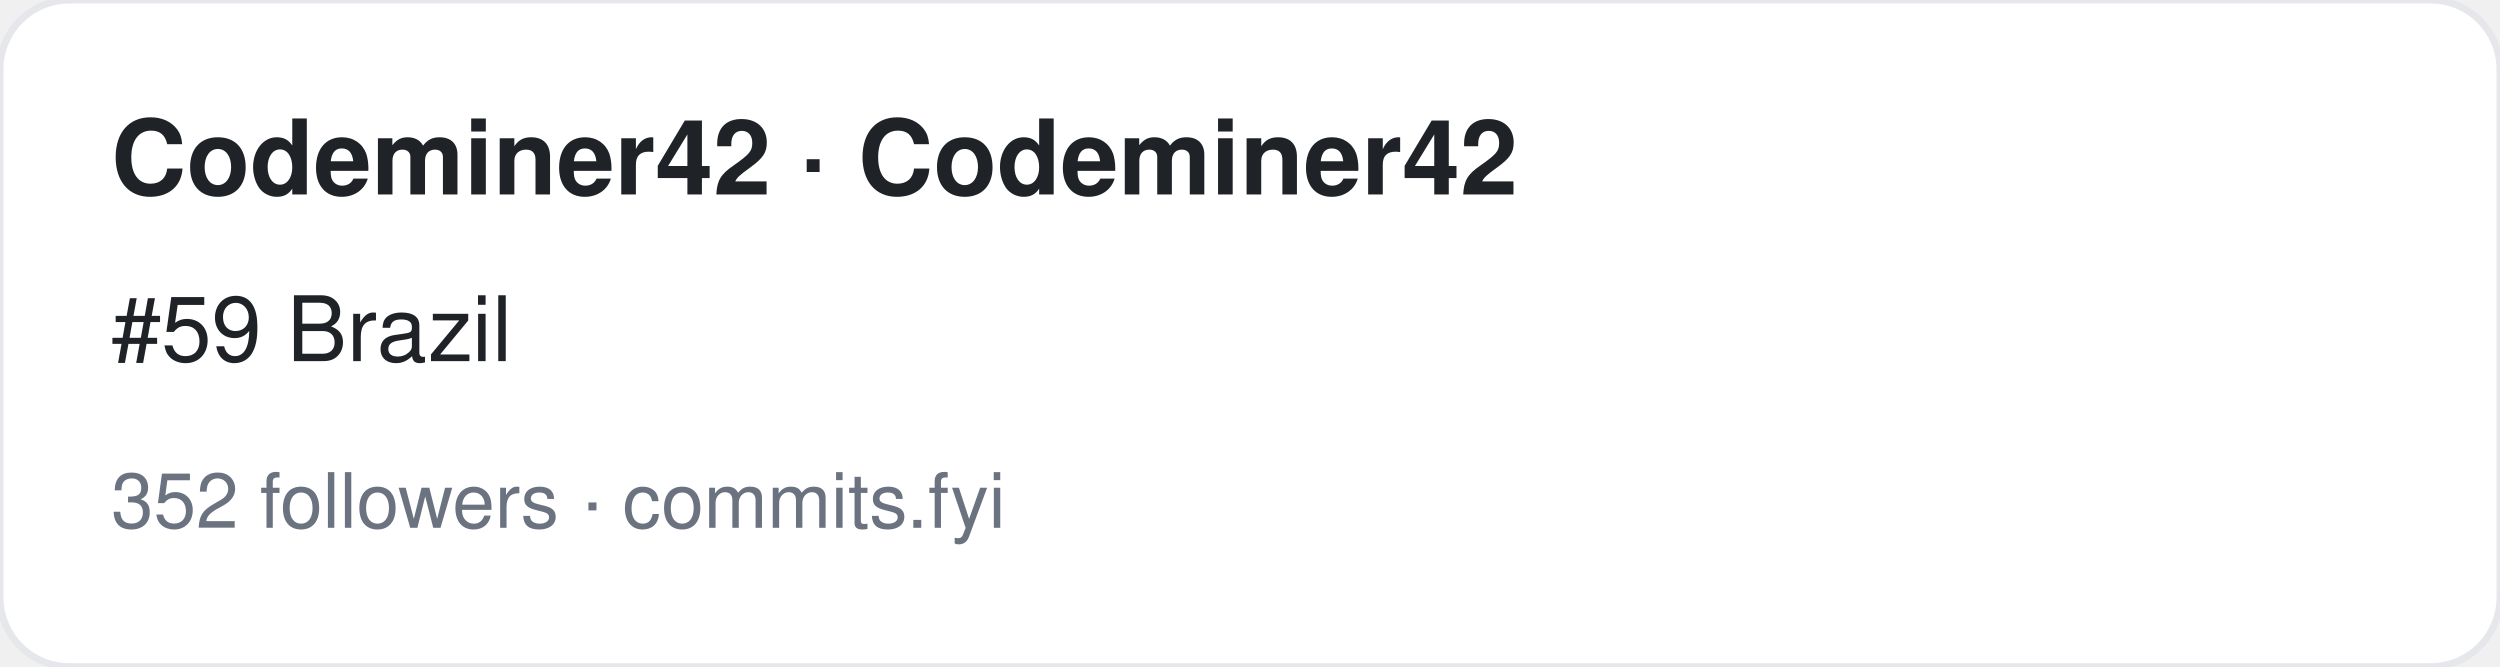
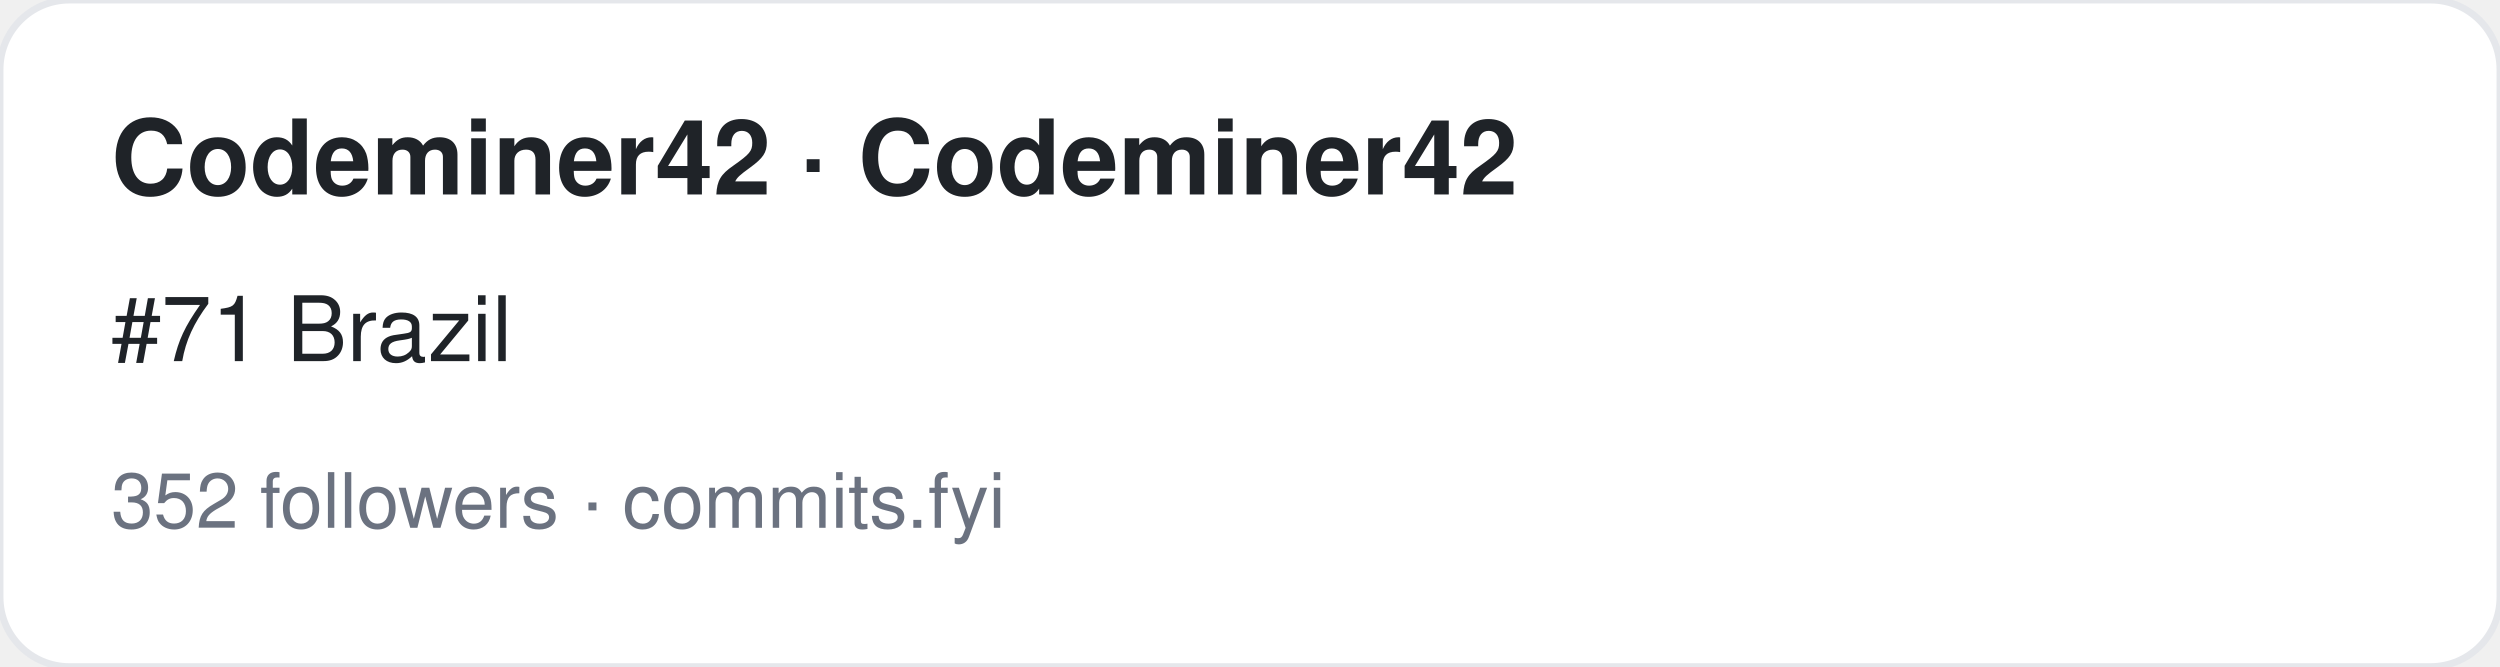
<svg xmlns="http://www.w3.org/2000/svg" width="360" height="96" viewBox="0 0 360 96" font-family="-apple-system,BlinkMacSystemFont,Segoe UI,Helvetica,Arial,sans-serif">
  <rect width="360" height="96" rx="10" fill="#ffffff" stroke="#e5e7eb" />
  <text x="16" y="28" font-size="15" font-weight="700" fill="#1f2328">Codeminer42 · Codeminer42</text>
-   <text x="16" y="52" font-size="13" fill="#1f2328">#59 Brazil</text>
+   <text x="16" y="52" font-size="13" fill="#1f2328">#71 Brazil</text>
  <text x="16" y="76" font-size="11" fill="#6b7280">352 followers · commits.fyi</text>
</svg>
